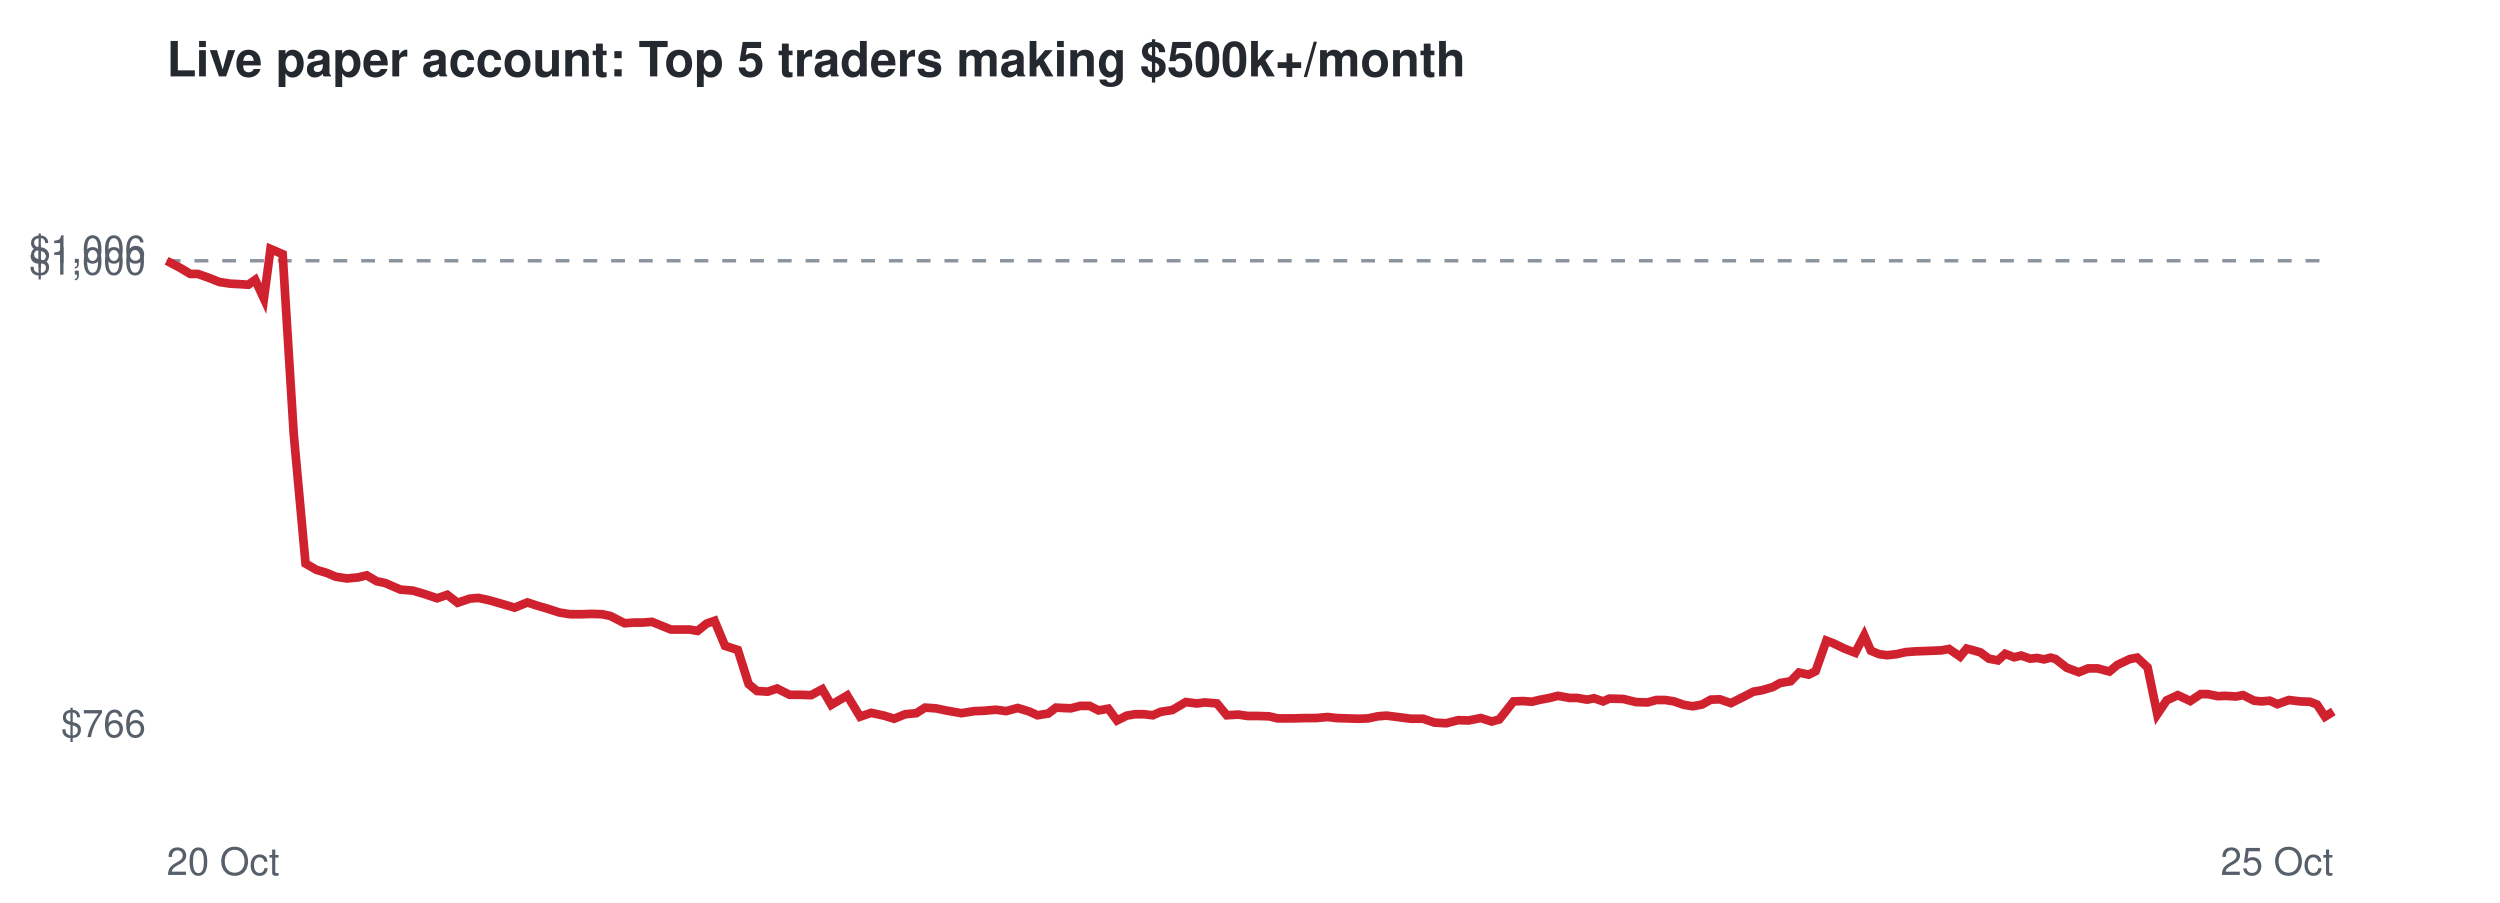
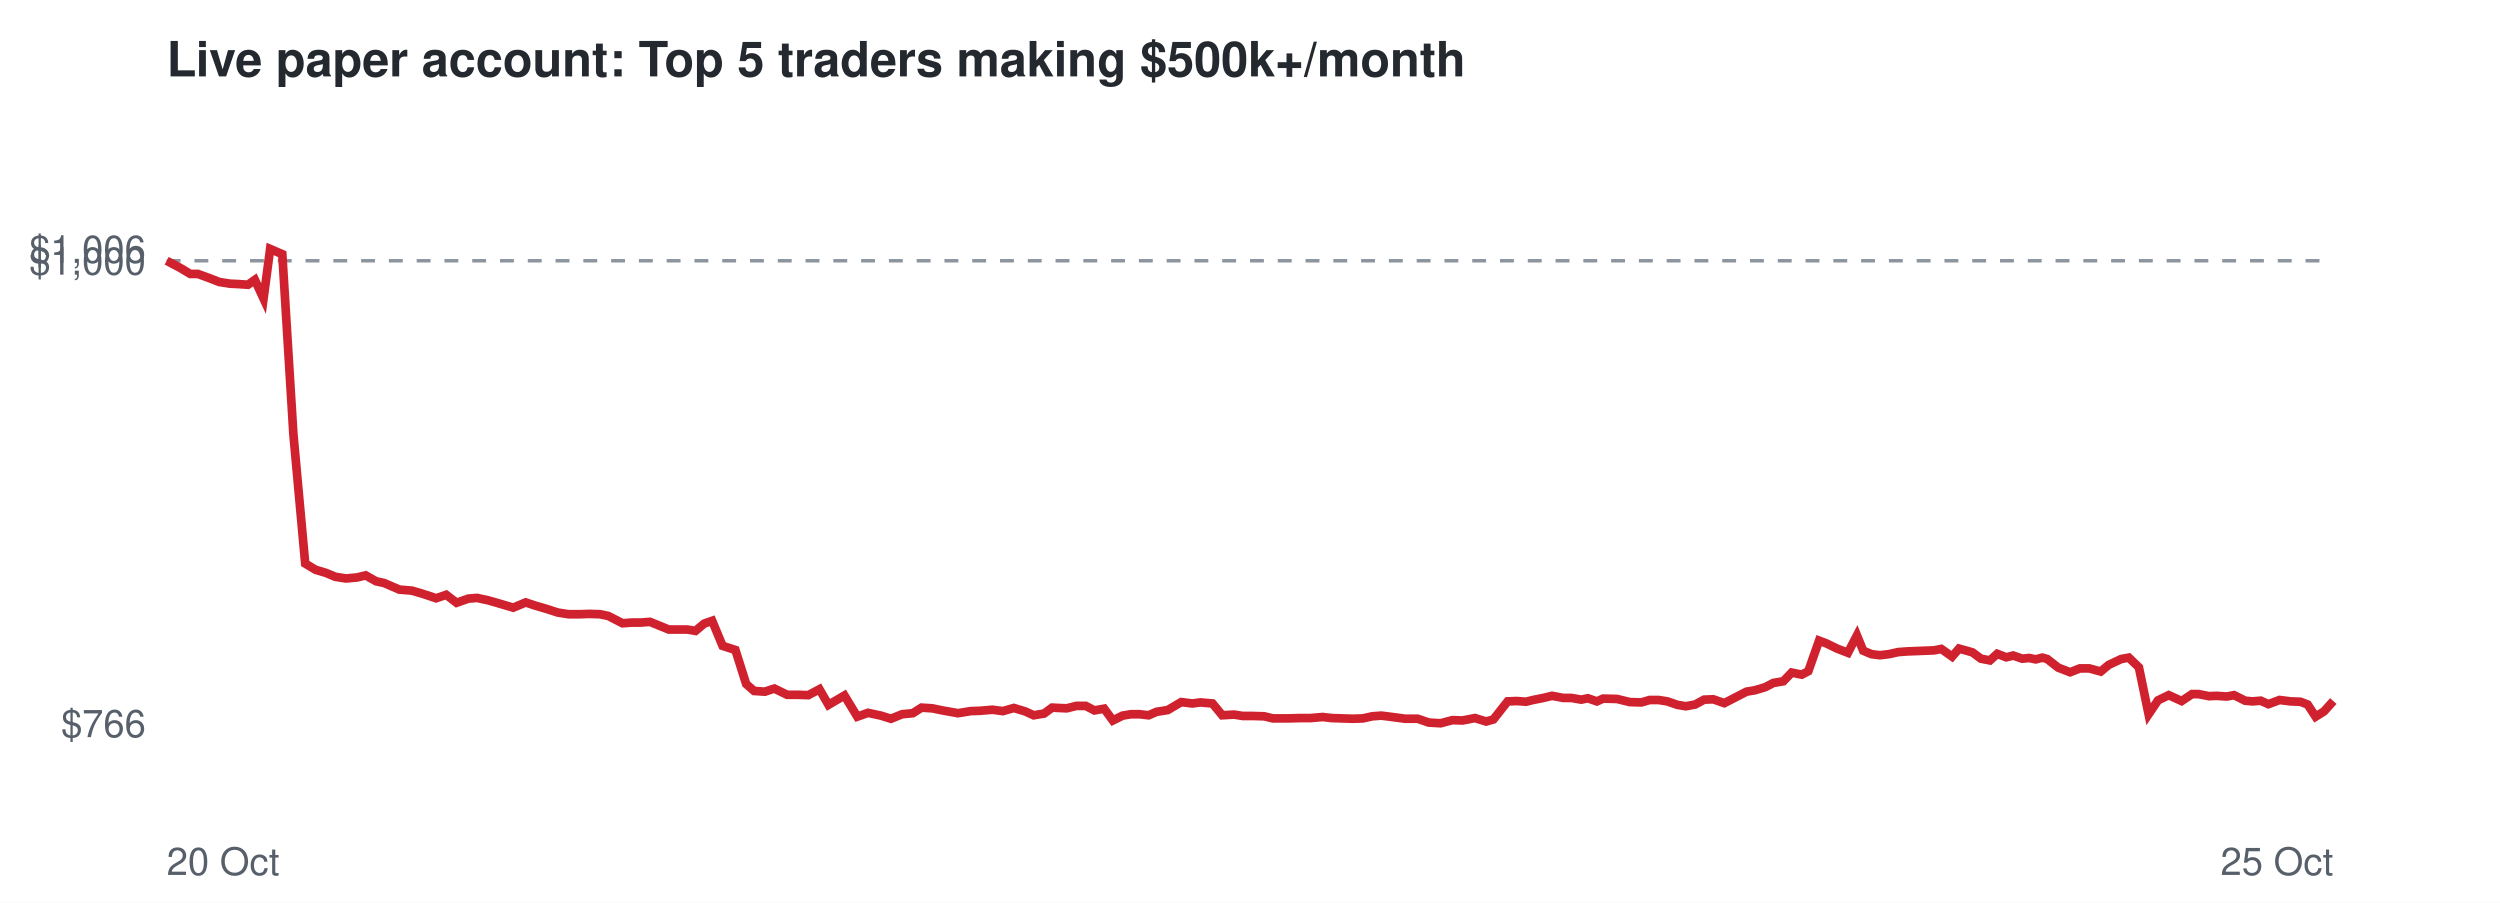
<svg xmlns="http://www.w3.org/2000/svg" viewBox="0 0 720 260" font-family="Helvetica,Arial,sans-serif">
  <rect width="720" height="260" fill="#ffffff" />
  <text x="48" y="22" font-size="14" font-weight="bold" fill="#24292f">Live paper account: Top 5 traders making $500k+/month</text>
  <line x1="48" x2="672" y1="75.1" y2="75.1" stroke="#8c959f" stroke-dasharray="4 4" />
  <text x="42" y="212.3" font-size="11" text-anchor="end" fill="#57606a">$766</text>
  <text x="42" y="79.1" font-size="11" text-anchor="end" fill="#57606a">$1,000</text>
  <text x="42" y="75.7" font-size="11" text-anchor="end" fill="#57606a">$1,006</text>
  <text x="48" y="252" font-size="11" fill="#57606a">20 Oct</text>
  <text x="672" y="252" font-size="11" text-anchor="end" fill="#57606a">25 Oct</text>
-   <polyline points="48.0,75.1 51.8,77.1 54.8,78.9 57.0,78.9 60.4,80.1 63.1,81.2 66.3,81.7 68.5,81.8 71.5,82.0 73.5,80.6 76.0,86.0 77.9,71.7 81.4,73.2 84.6,125.1 88.0,162.3 91.1,164.1 94.1,165.0 96.7,166.1 99.9,166.6 103.1,166.3 105.6,165.7 108.5,167.4 110.9,167.9 115.3,169.8 118.9,170.1 122.0,171.0 125.9,172.3 128.8,171.3 131.8,173.6 135.3,172.4 137.8,172.2 141.0,172.9 143.8,173.7 148.2,175.0 151.9,173.5 154.6,174.4 157.7,175.3 161.1,176.4 164.2,176.9 167.5,176.9 170.3,176.8 173.4,176.9 175.8,177.4 179.9,179.5 182.6,179.3 185.1,179.3 187.8,179.1 190.5,180.2 193.2,181.3 195.9,181.3 198.5,181.3 200.9,181.7 203.5,179.6 205.8,178.8 208.8,186.0 212.5,187.2 215.6,197.0 218.0,199.0 221.1,199.2 223.8,198.3 227.4,200.1 230.5,200.1 233.6,200.2 236.8,198.5 239.4,203.0 244.0,200.3 247.7,206.4 250.9,205.3 254.6,206.1 257.5,207.0 260.7,205.7 263.9,205.4 266.4,203.8 269.5,204.0 272.4,204.6 276.9,205.4 280.6,204.8 283.4,204.7 286.8,204.4 289.8,204.8 293.1,203.9 296.4,204.9 298.8,206.0 301.9,205.5 304.1,203.8 308.4,204.0 311.1,203.3 313.8,203.3 316.4,204.6 319.2,204.1 321.7,207.5 324.5,206.1 326.9,205.7 329.5,205.7 332.0,206.0 334.3,205.0 337.6,204.5 341.5,202.2 344.7,202.6 347.0,202.3 350.5,202.6 353.3,206.0 356.7,205.8 359.3,206.2 362.1,206.2 365.5,206.3 368.0,206.9 372.4,206.9 376.0,206.8 379.0,206.8 382.4,206.5 384.9,206.8 388.0,206.9 391.1,207.0 394.0,206.9 396.8,206.3 399.3,206.1 402.5,206.5 406.3,207.0 409.9,207.0 413.1,208.1 416.5,208.3 420.0,207.4 422.9,207.5 426.5,206.8 429.6,207.8 431.8,207.2 435.9,202.0 438.6,201.9 441.2,202.1 443.2,201.6 446.3,201.0 448.7,200.4 452.0,201.0 454.2,201.0 457.1,201.5 459.1,201.1 461.7,202.0 463.5,201.2 467.5,201.3 471.2,202.2 474.5,202.3 477.0,201.6 479.6,201.6 482.1,202.0 485.0,203.0 487.5,203.4 490.2,202.9 492.7,201.5 495.3,201.4 498.5,202.5 502.1,200.7 505.0,199.2 507.4,198.8 510.5,197.9 512.7,196.7 515.7,196.2 518.1,193.7 520.9,194.3 522.9,193.3 526.0,184.5 528.1,185.3 531.2,186.8 534.3,188.0 536.9,183.0 538.8,187.4 541.2,188.4 543.5,188.7 546.2,188.4 548.9,187.8 551.6,187.6 554.3,187.5 556.8,187.4 559.2,187.3 561.3,186.9 564.5,189.1 566.4,186.8 568.7,187.4 570.4,187.9 572.8,189.7 575.4,190.2 577.5,188.3 580.1,189.3 582.1,188.8 584.7,189.7 586.7,189.5 588.7,189.9 590.6,189.4 592.0,189.8 595.2,192.3 598.7,193.6 601.4,192.5 604.1,192.5 607.5,193.4 609.8,191.5 613.4,189.8 615.5,189.4 618.5,192.2 621.3,205.7 624.0,201.7 627.2,200.2 630.8,201.9 633.8,199.9 635.8,199.9 638.8,200.5 640.9,200.4 643.9,200.6 646.0,200.2 649.2,201.8 651.3,202.0 653.7,201.8 655.9,202.8 659.2,201.6 662.4,202.0 665.2,202.1 667.3,202.9 669.6,206.4 672.0,204.9" fill="none" stroke="#cf222e" stroke-width="2.5" />
+   <polyline points="48.0,75.1 51.8,77.1 54.8,78.9 57.0,78.9 60.3,80.1 63.1,81.2 66.2,81.7 68.4,81.8 71.4,82.0 73.4,80.6 75.9,86.0 77.8,71.7 81.3,73.2 84.5,125.1 87.9,162.3 90.9,164.1 93.9,165.0 96.5,166.1 99.6,166.6 102.9,166.3 105.3,165.7 108.3,167.4 110.6,167.9 115.0,169.8 118.6,170.1 121.7,171.0 125.6,172.3 128.5,171.3 131.5,173.6 134.9,172.4 137.4,172.2 140.6,172.9 143.4,173.7 147.8,175.0 151.4,173.5 154.1,174.4 157.2,175.3 160.6,176.4 163.7,176.9 167.0,176.9 169.7,176.8 172.8,176.9 175.2,177.4 179.3,179.5 182.0,179.3 184.5,179.3 187.2,179.1 189.9,180.2 192.6,181.3 195.3,181.3 197.9,181.3 200.3,181.7 202.8,179.6 205.1,178.8 208.1,186.0 211.8,187.2 214.9,197.0 217.2,199.0 220.3,199.2 223.0,198.3 226.7,200.1 229.7,200.1 232.8,200.2 236.0,198.5 238.6,203.0 243.2,200.3 246.9,206.4 250.0,205.3 253.7,206.1 256.6,207.0 259.8,205.7 262.9,205.4 265.4,203.8 268.5,204.0 271.4,204.6 275.9,205.4 279.6,204.8 282.4,204.7 285.8,204.4 288.8,204.8 292.0,203.9 295.3,204.9 297.7,206.0 300.7,205.5 303.0,203.8 307.2,204.0 310.0,203.3 312.7,203.3 315.2,204.6 318.0,204.1 320.5,207.5 323.3,206.1 325.7,205.7 328.2,205.7 330.8,206.0 333.1,205.0 336.3,204.5 340.2,202.2 343.4,202.6 345.7,202.3 349.2,202.6 352.0,206.0 355.4,205.8 357.9,206.2 360.8,206.2 364.1,206.3 366.6,206.9 370.9,206.9 374.6,206.8 377.5,206.8 380.9,206.5 383.5,206.8 386.5,206.9 389.6,207.0 392.5,206.9 395.2,206.3 397.8,206.1 401.0,206.5 404.7,207.0 408.3,207.0 411.5,208.1 414.9,208.3 418.3,207.4 421.2,207.5 424.8,206.8 428.0,207.8 430.1,207.2 434.2,202.0 436.9,201.9 439.5,202.1 441.5,201.6 444.5,201.0 447.0,200.4 450.2,201.0 452.5,201.0 455.4,201.5 457.3,201.1 459.9,202.0 461.7,201.2 465.7,201.3 469.4,202.2 472.7,202.3 475.1,201.6 477.7,201.6 480.2,202.0 483.1,203.0 485.5,203.4 488.2,202.9 490.8,201.5 493.4,201.4 496.6,202.5 500.1,200.7 503.0,199.2 505.4,198.8 508.4,197.9 510.7,196.7 513.6,196.2 516.0,193.7 518.9,194.3 520.8,193.3 523.9,184.5 526.0,185.3 529.1,186.8 532.2,188.0 534.8,183.0 536.6,187.4 539.0,188.4 541.4,188.7 544.0,188.4 546.7,187.8 549.4,187.6 552.1,187.5 554.5,187.4 557.0,187.3 559.1,186.9 562.2,189.1 564.2,186.8 566.4,187.4 568.1,187.9 570.5,189.7 573.1,190.2 575.2,188.3 577.8,189.3 579.8,188.8 582.4,189.7 584.4,189.5 586.3,189.9 588.2,189.4 589.6,189.8 592.8,192.3 596.2,193.6 599.0,192.5 601.7,192.5 605.0,193.4 607.3,191.5 610.9,189.8 613.1,189.4 616.0,192.2 618.8,205.7 621.5,201.7 624.6,200.2 628.3,201.9 631.3,199.9 633.2,199.9 636.2,200.5 638.3,200.4 641.3,200.6 643.4,200.2 646.6,201.8 648.7,202.0 651.1,201.8 653.3,202.8 656.5,201.6 659.7,202.0 662.5,202.1 664.6,202.9 666.9,206.4 669.3,204.9 672.0,201.9" fill="none" stroke="#cf222e" stroke-width="2.5" />
</svg>
